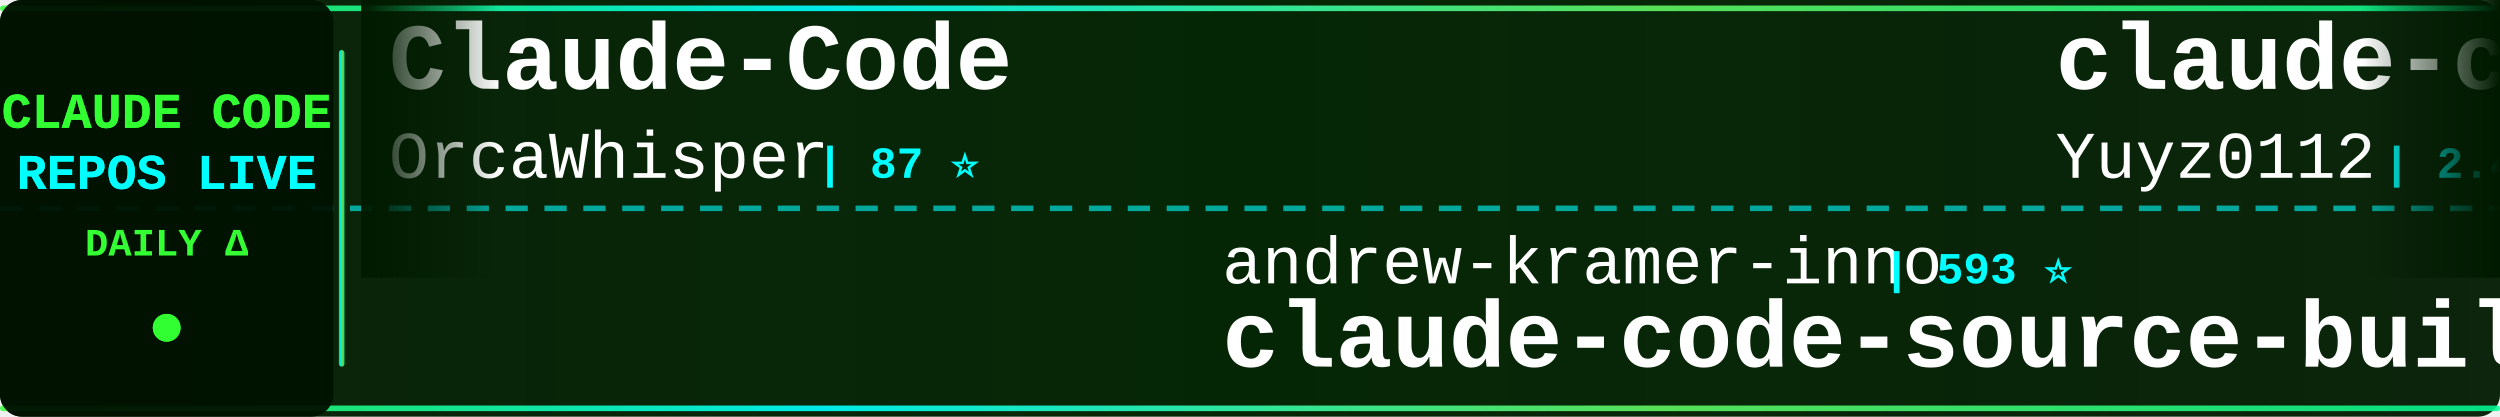
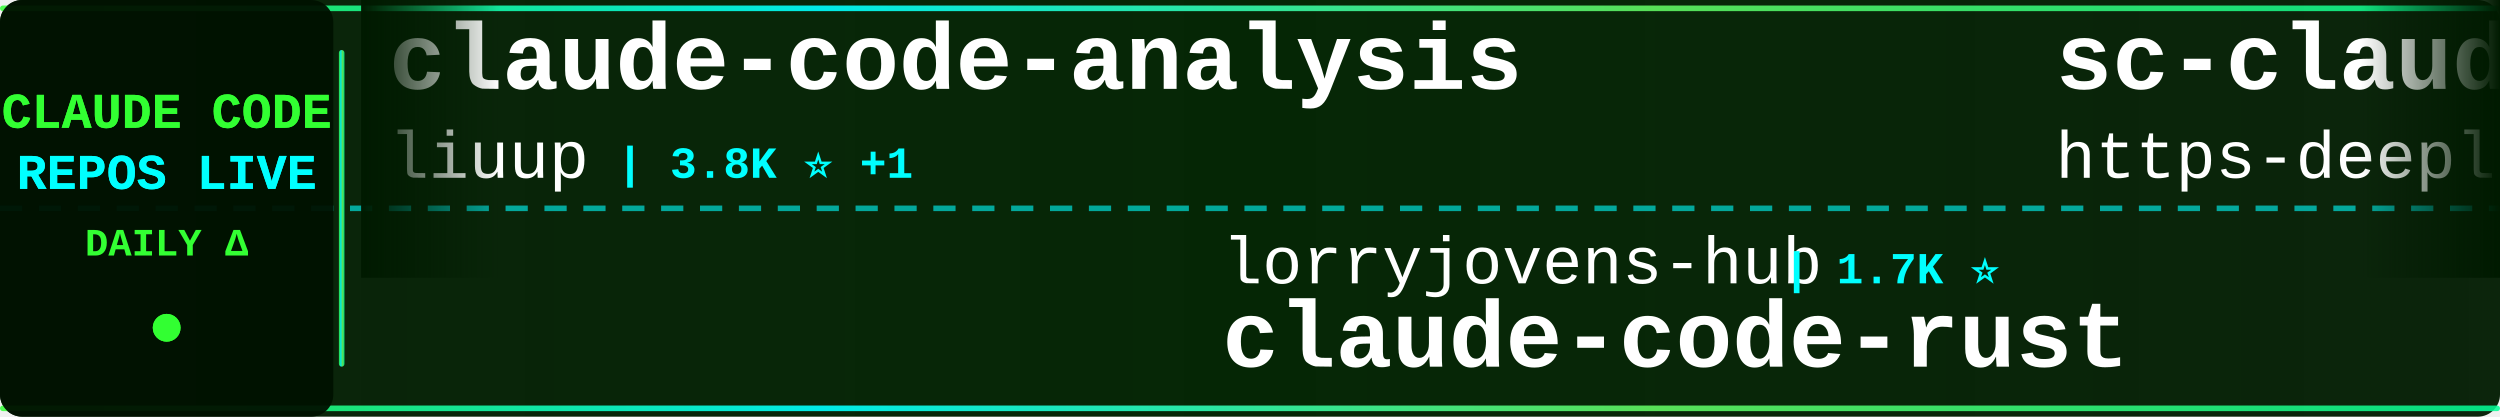
<svg xmlns="http://www.w3.org/2000/svg" width="900" height="150">
  <defs>
    <linearGradient id="tickerBg" x1="0%" y1="0%" x2="100%" y2="0%">
      <stop offset="0%" style="stop-color:#001a00;stop-opacity:0.95" />
      <stop offset="50%" style="stop-color:#002200;stop-opacity:0.98" />
      <stop offset="100%" style="stop-color:#001a00;stop-opacity:0.95" />
    </linearGradient>
    <linearGradient id="borderGrad" x1="0%" y1="0%" x2="100%" y2="0%">
      <stop offset="0%" style="stop-color:#33ff33;stop-opacity:0.85">
        <animate attributeName="stop-opacity" values="0.85;1;0.85" dur="2s" repeatCount="indefinite" />
      </stop>
      <stop offset="33%" style="stop-color:#00ffff;stop-opacity:0.9">
        <animate attributeName="stop-opacity" values="0.9;1;0.9" dur="2.2s" repeatCount="indefinite" />
      </stop>
      <stop offset="66%" style="stop-color:#66ff66;stop-opacity:0.85">
        <animate attributeName="stop-opacity" values="0.85;1;0.85" dur="1.8s" repeatCount="indefinite" />
      </stop>
      <stop offset="100%" style="stop-color:#00ff99;stop-opacity:0.85">
        <animate attributeName="stop-opacity" values="0.85;1;0.85" dur="2s" repeatCount="indefinite" />
      </stop>
    </linearGradient>
    <filter id="textGlow">
      <feGaussianBlur stdDeviation="0.1" result="coloredBlur" />
      <feMerge>
        <feMergeNode in="coloredBlur" />
        <feMergeNode in="SourceGraphic" />
      </feMerge>
    </filter>
    <filter id="metricGlow">
      <feGaussianBlur stdDeviation="0.2" result="coloredBlur" />
      <feMerge>
        <feMergeNode in="coloredBlur" />
        <feMergeNode in="SourceGraphic" />
      </feMerge>
    </filter>
    <linearGradient id="leftFade" x1="0%" y1="0%" x2="100%" y2="0%">
      <stop offset="0%" style="stop-color:#001a00;stop-opacity:1" />
      <stop offset="100%" style="stop-color:#001a00;stop-opacity:0" />
    </linearGradient>
    <linearGradient id="rightFade" x1="0%" y1="0%" x2="100%" y2="0%">
      <stop offset="0%" style="stop-color:#001a00;stop-opacity:0" />
      <stop offset="100%" style="stop-color:#001a00;stop-opacity:1" />
    </linearGradient>
  </defs>
  <rect width="900" height="150" fill="url(#tickerBg)" rx="8" />
  <rect x="0" y="2" width="900" height="2" fill="url(#borderGrad)" rx="1" />
  <rect x="0" y="146" width="900" height="2" fill="url(#borderGrad)" rx="1" />
  <line x1="0" y1="75" x2="900" y2="75" stroke="#00ffff" stroke-width="2" stroke-dasharray="8 6" opacity="0.6" />
  <rect x="0" y="0" width="120" height="150" fill="#001100" opacity="0.95" rx="8" />
  <text x="60" y="46" font-family="'Courier New', monospace" font-size="18" font-weight="bold" fill="#33ff33" text-anchor="middle" filter="url(#textGlow)">
    CLAUDE CODE
  </text>
  <text x="60" y="68" font-family="'Courier New', monospace" font-size="18" font-weight="bold" fill="#00ffff" text-anchor="middle" filter="url(#textGlow)">
    REPOS LIVE
  </text>
  <text x="60" y="92" font-family="'Courier New', monospace" font-size="14" font-weight="bold" fill="#33ff33" text-anchor="middle">
    DAILY Δ
  </text>
  <circle cx="60" cy="118" r="5" fill="#33ff33" filter="url(#metricGlow)">
    <animate attributeName="r" values="4;6;4" dur="1.5s" repeatCount="indefinite" />
    <animate attributeName="opacity" values="0.6;1;0.6" dur="1.5s" repeatCount="indefinite" />
  </circle>
  <rect x="122" y="18" width="2" height="114" fill="url(#borderGrad)" rx="1" />
  <clipPath id="tickerClip">
    <rect x="130" y="0" width="770" height="150" />
  </clipPath>
  <g clip-path="url(#tickerClip)">
    <g id="tickerItems">
      <animateTransform attributeName="transform" attributeType="XML" type="translate" from="0 0" to="-3000 0" dur="54s" repeatCount="indefinite" />
      <g transform="translate(0, 0)">
-         <text x="140" y="32" font-family="'Courier New', monospace" font-size="34" font-weight="bold" fill="#ffffff">Claude-Code</text>
-         <text x="140" y="64" font-family="'Courier New', monospace" font-size="24" font-weight="normal" fill="#ffffff" opacity="1.0">OrcaWhisper</text>
-         <text x="294" y="64" font-family="'Courier New', monospace" font-size="16" font-weight="bold" fill="#00ffff"> | 87 ⭐</text>
+         <text x="140" y="32" font-family="'Courier New', monospace" font-size="34" font-weight="bold" fill="#ffffff">claude-code-analysis</text>
+         <text x="140" y="64" font-family="'Courier New', monospace" font-size="24" font-weight="normal" fill="#ffffff" opacity="1.0">liuup</text>
+         <text x="222" y="64" font-family="'Courier New', monospace" font-size="16" font-weight="bold" fill="#00ffff"> | 3.8K ⭐ +1</text>
      </g>
      <g transform="translate(300, 0)">
-         <text x="140" y="102" font-family="'Courier New', monospace" font-size="24" font-weight="normal" fill="#ffffff" opacity="1.0">andrew-kramer-inno</text>
-         <text x="378" y="102" font-family="'Courier New', monospace" font-size="16" font-weight="bold" fill="#00ffff"> | 593 ⭐</text>
-         <text x="140" y="132" font-family="'Courier New', monospace" font-size="34" font-weight="bold" fill="#ffffff">claude-code-source-build</text>
+         <text x="140" y="102" font-family="'Courier New', monospace" font-size="24" font-weight="normal" fill="#ffffff" opacity="1.0">lorryjovens-hub</text>
+         <text x="342" y="102" font-family="'Courier New', monospace" font-size="16" font-weight="bold" fill="#00ffff"> | 1.7K ⭐</text>
+         <text x="140" y="132" font-family="'Courier New', monospace" font-size="34" font-weight="bold" fill="#ffffff">claude-code-rust</text>
      </g>
      <g transform="translate(600, 0)">
-         <text x="140" y="32" font-family="'Courier New', monospace" font-size="34" font-weight="bold" fill="#ffffff">claude-code-reverse</text>
-         <text x="140" y="64" font-family="'Courier New', monospace" font-size="24" font-weight="normal" fill="#ffffff" opacity="1.0">Yuyz0112</text>
-         <text x="258" y="64" font-family="'Courier New', monospace" font-size="16" font-weight="bold" fill="#00ffff"> | 2.4K ⭐ +2</text>
+         <text x="140" y="32" font-family="'Courier New', monospace" font-size="34" font-weight="bold" fill="#ffffff">sc-claude-code-files</text>
+         <text x="140" y="64" font-family="'Courier New', monospace" font-size="24" font-weight="normal" fill="#ffffff" opacity="1.0">https-deeplearning-ai</text>
+         <text x="414" y="64" font-family="'Courier New', monospace" font-size="16" font-weight="bold" fill="#00ffff"> | 540 ⭐</text>
      </g>
      <g transform="translate(900, 0)">
-         <text x="140" y="102" font-family="'Courier New', monospace" font-size="24" font-weight="normal" fill="#ffffff" opacity="1.0">fuergaosi233</text>
-         <text x="306" y="102" font-family="'Courier New', monospace" font-size="16" font-weight="bold" fill="#00ffff"> | 2.8K ⭐ -1</text>
-         <text x="140" y="132" font-family="'Courier New', monospace" font-size="34" font-weight="bold" fill="#ffffff">claude-code-proxy</text>
+         <text x="140" y="102" font-family="'Courier New', monospace" font-size="24" font-weight="normal" fill="#ffffff" opacity="1.0">OrcaWhisper</text>
+         <text x="294" y="102" font-family="'Courier New', monospace" font-size="16" font-weight="bold" fill="#00ffff"> | 87 ⭐</text>
+         <text x="140" y="132" font-family="'Courier New', monospace" font-size="34" font-weight="bold" fill="#ffffff">Claude-Code</text>
      </g>
      <g transform="translate(1200, 0)">
-         <text x="140" y="32" font-family="'Courier New', monospace" font-size="34" font-weight="bold" fill="#ffffff">claude-code-templates</text>
-         <text x="140" y="64" font-family="'Courier New', monospace" font-size="24" font-weight="normal" fill="#ffffff" opacity="1.0">davila7</text>
-         <text x="246" y="64" font-family="'Courier New', monospace" font-size="16" font-weight="bold" fill="#00ffff"> | 30.2K ⭐ +1</text>
+         <text x="140" y="32" font-family="'Courier New', monospace" font-size="34" font-weight="bold" fill="#ffffff">edmunds-claude-code</text>
+         <text x="140" y="64" font-family="'Courier New', monospace" font-size="24" font-weight="normal" fill="#ffffff" opacity="1.0">edmund-io</text>
+         <text x="270" y="64" font-family="'Courier New', monospace" font-size="16" font-weight="bold" fill="#00ffff"> | 1.5K ⭐</text>
      </g>
      <g transform="translate(1500, 0)">
-         <text x="140" y="102" font-family="'Courier New', monospace" font-size="24" font-weight="normal" fill="#ffffff" opacity="1.0">anthropics</text>
-         <text x="282" y="102" font-family="'Courier New', monospace" font-size="16" font-weight="bold" fill="#00ffff"> | 942 ⭐</text>
-         <text x="140" y="132" font-family="'Courier New', monospace" font-size="34" font-weight="bold" fill="#ffffff">claude-code-base-action</text>
+         <text x="140" y="102" font-family="'Courier New', monospace" font-size="24" font-weight="normal" fill="#ffffff" opacity="1.0">repowise-dev</text>
+         <text x="306" y="102" font-family="'Courier New', monospace" font-size="16" font-weight="bold" fill="#00ffff"> | 1.2K ⭐ +1</text>
+         <text x="140" y="132" font-family="'Courier New', monospace" font-size="34" font-weight="bold" fill="#ffffff">claude-code-prompts</text>
      </g>
      <g transform="translate(1800, 0)">
-         <text x="140" y="32" font-family="'Courier New', monospace" font-size="34" font-weight="bold" fill="#ffffff">claude-code-from-scratch</text>
-         <text x="140" y="64" font-family="'Courier New', monospace" font-size="24" font-weight="normal" fill="#ffffff" opacity="1.0">Windy3f3f3f3f</text>
-         <text x="318" y="64" font-family="'Courier New', monospace" font-size="16" font-weight="bold" fill="#00ffff"> | 2.5K ⭐</text>
+         <text x="140" y="32" font-family="'Courier New', monospace" font-size="34" font-weight="bold" fill="#ffffff">ralph-claude-code</text>
+         <text x="140" y="64" font-family="'Courier New', monospace" font-size="24" font-weight="normal" fill="#ffffff" opacity="1.0">frankbria</text>
+         <text x="270" y="64" font-family="'Courier New', monospace" font-size="16" font-weight="bold" fill="#00ffff"> | 9.6K ⭐ +1</text>
      </g>
      <g transform="translate(2100, 0)">
-         <text x="140" y="102" font-family="'Courier New', monospace" font-size="24" font-weight="normal" fill="#ffffff" opacity="1.0">ding113</text>
-         <text x="246" y="102" font-family="'Courier New', monospace" font-size="16" font-weight="bold" fill="#00ffff"> | 3.3K ⭐</text>
-         <text x="140" y="132" font-family="'Courier New', monospace" font-size="34" font-weight="bold" fill="#ffffff">claude-code-hub</text>
+         <text x="140" y="102" font-family="'Courier New', monospace" font-size="24" font-weight="normal" fill="#ffffff" opacity="1.0">Windy3f3f3f3f</text>
+         <text x="318" y="102" font-family="'Courier New', monospace" font-size="16" font-weight="bold" fill="#00ffff"> | 2.5K ⭐</text>
+         <text x="140" y="132" font-family="'Courier New', monospace" font-size="34" font-weight="bold" fill="#ffffff">claude-code-from-scratch</text>
      </g>
      <g transform="translate(2400, 0)">
-         <text x="140" y="32" font-family="'Courier New', monospace" font-size="34" font-weight="bold" fill="#ffffff">claude-code-infrastructu...</text>
-         <text x="140" y="64" font-family="'Courier New', monospace" font-size="24" font-weight="normal" fill="#ffffff" opacity="1.0">diet103</text>
-         <text x="246" y="64" font-family="'Courier New', monospace" font-size="16" font-weight="bold" fill="#00ffff"> | 10.0K ⭐ +1</text>
+         <text x="140" y="32" font-family="'Courier New', monospace" font-size="34" font-weight="bold" fill="#ffffff">claude-code-proxy</text>
+         <text x="140" y="64" font-family="'Courier New', monospace" font-size="24" font-weight="normal" fill="#ffffff" opacity="1.0">1rgs</text>
+         <text x="210" y="64" font-family="'Courier New', monospace" font-size="16" font-weight="bold" fill="#00ffff"> | 3.7K ⭐</text>
      </g>
      <g transform="translate(2700, 0)">
-         <text x="140" y="102" font-family="'Courier New', monospace" font-size="24" font-weight="normal" fill="#ffffff" opacity="1.0">AICoderTudou</text>
-         <text x="306" y="102" font-family="'Courier New', monospace" font-size="16" font-weight="bold" fill="#00ffff"> | 497 ⭐</text>
-         <text x="140" y="132" font-family="'Courier New', monospace" font-size="34" font-weight="bold" fill="#ffffff">claude-code-tudou</text>
+         <text x="140" y="102" font-family="'Courier New', monospace" font-size="24" font-weight="normal" fill="#ffffff" opacity="1.0">Windy3f3f3f3f</text>
+         <text x="318" y="102" font-family="'Courier New', monospace" font-size="16" font-weight="bold" fill="#00ffff"> | 3.4K ⭐</text>
+         <text x="140" y="132" font-family="'Courier New', monospace" font-size="34" font-weight="bold" fill="#ffffff">how-claude-code-works</text>
      </g>
      <g transform="translate(3000, 0)">
-         <text x="140" y="32" font-family="'Courier New', monospace" font-size="34" font-weight="bold" fill="#ffffff">Claude-Code</text>
-         <text x="140" y="64" font-family="'Courier New', monospace" font-size="24" font-weight="normal" fill="#ffffff" opacity="1.0">OrcaWhisper</text>
-         <text x="294" y="64" font-family="'Courier New', monospace" font-size="16" font-weight="bold" fill="#00ffff"> | 87 ⭐</text>
+         <text x="140" y="32" font-family="'Courier New', monospace" font-size="34" font-weight="bold" fill="#ffffff">claude-code-analysis</text>
+         <text x="140" y="64" font-family="'Courier New', monospace" font-size="24" font-weight="normal" fill="#ffffff" opacity="1.0">liuup</text>
+         <text x="222" y="64" font-family="'Courier New', monospace" font-size="16" font-weight="bold" fill="#00ffff"> | 3.8K ⭐ +1</text>
      </g>
      <g transform="translate(3300, 0)">
-         <text x="140" y="102" font-family="'Courier New', monospace" font-size="24" font-weight="normal" fill="#ffffff" opacity="1.0">andrew-kramer-inno</text>
-         <text x="378" y="102" font-family="'Courier New', monospace" font-size="16" font-weight="bold" fill="#00ffff"> | 593 ⭐</text>
-         <text x="140" y="132" font-family="'Courier New', monospace" font-size="34" font-weight="bold" fill="#ffffff">claude-code-source-build</text>
+         <text x="140" y="102" font-family="'Courier New', monospace" font-size="24" font-weight="normal" fill="#ffffff" opacity="1.0">lorryjovens-hub</text>
+         <text x="342" y="102" font-family="'Courier New', monospace" font-size="16" font-weight="bold" fill="#00ffff"> | 1.7K ⭐</text>
+         <text x="140" y="132" font-family="'Courier New', monospace" font-size="34" font-weight="bold" fill="#ffffff">claude-code-rust</text>
      </g>
      <g transform="translate(3600, 0)">
-         <text x="140" y="32" font-family="'Courier New', monospace" font-size="34" font-weight="bold" fill="#ffffff">claude-code-reverse</text>
-         <text x="140" y="64" font-family="'Courier New', monospace" font-size="24" font-weight="normal" fill="#ffffff" opacity="1.0">Yuyz0112</text>
-         <text x="258" y="64" font-family="'Courier New', monospace" font-size="16" font-weight="bold" fill="#00ffff"> | 2.4K ⭐ +2</text>
+         <text x="140" y="32" font-family="'Courier New', monospace" font-size="34" font-weight="bold" fill="#ffffff">sc-claude-code-files</text>
+         <text x="140" y="64" font-family="'Courier New', monospace" font-size="24" font-weight="normal" fill="#ffffff" opacity="1.0">https-deeplearning-ai</text>
+         <text x="414" y="64" font-family="'Courier New', monospace" font-size="16" font-weight="bold" fill="#00ffff"> | 540 ⭐</text>
      </g>
      <g transform="translate(3900, 0)">
-         <text x="140" y="102" font-family="'Courier New', monospace" font-size="24" font-weight="normal" fill="#ffffff" opacity="1.0">fuergaosi233</text>
-         <text x="306" y="102" font-family="'Courier New', monospace" font-size="16" font-weight="bold" fill="#00ffff"> | 2.8K ⭐ -1</text>
-         <text x="140" y="132" font-family="'Courier New', monospace" font-size="34" font-weight="bold" fill="#ffffff">claude-code-proxy</text>
+         <text x="140" y="102" font-family="'Courier New', monospace" font-size="24" font-weight="normal" fill="#ffffff" opacity="1.0">OrcaWhisper</text>
+         <text x="294" y="102" font-family="'Courier New', monospace" font-size="16" font-weight="bold" fill="#00ffff"> | 87 ⭐</text>
+         <text x="140" y="132" font-family="'Courier New', monospace" font-size="34" font-weight="bold" fill="#ffffff">Claude-Code</text>
      </g>
    </g>
  </g>
  <rect x="130" y="0" width="50" height="100" fill="url(#leftFade)" />
  <rect x="850" y="0" width="50" height="100" fill="url(#rightFade)" />
</svg>
